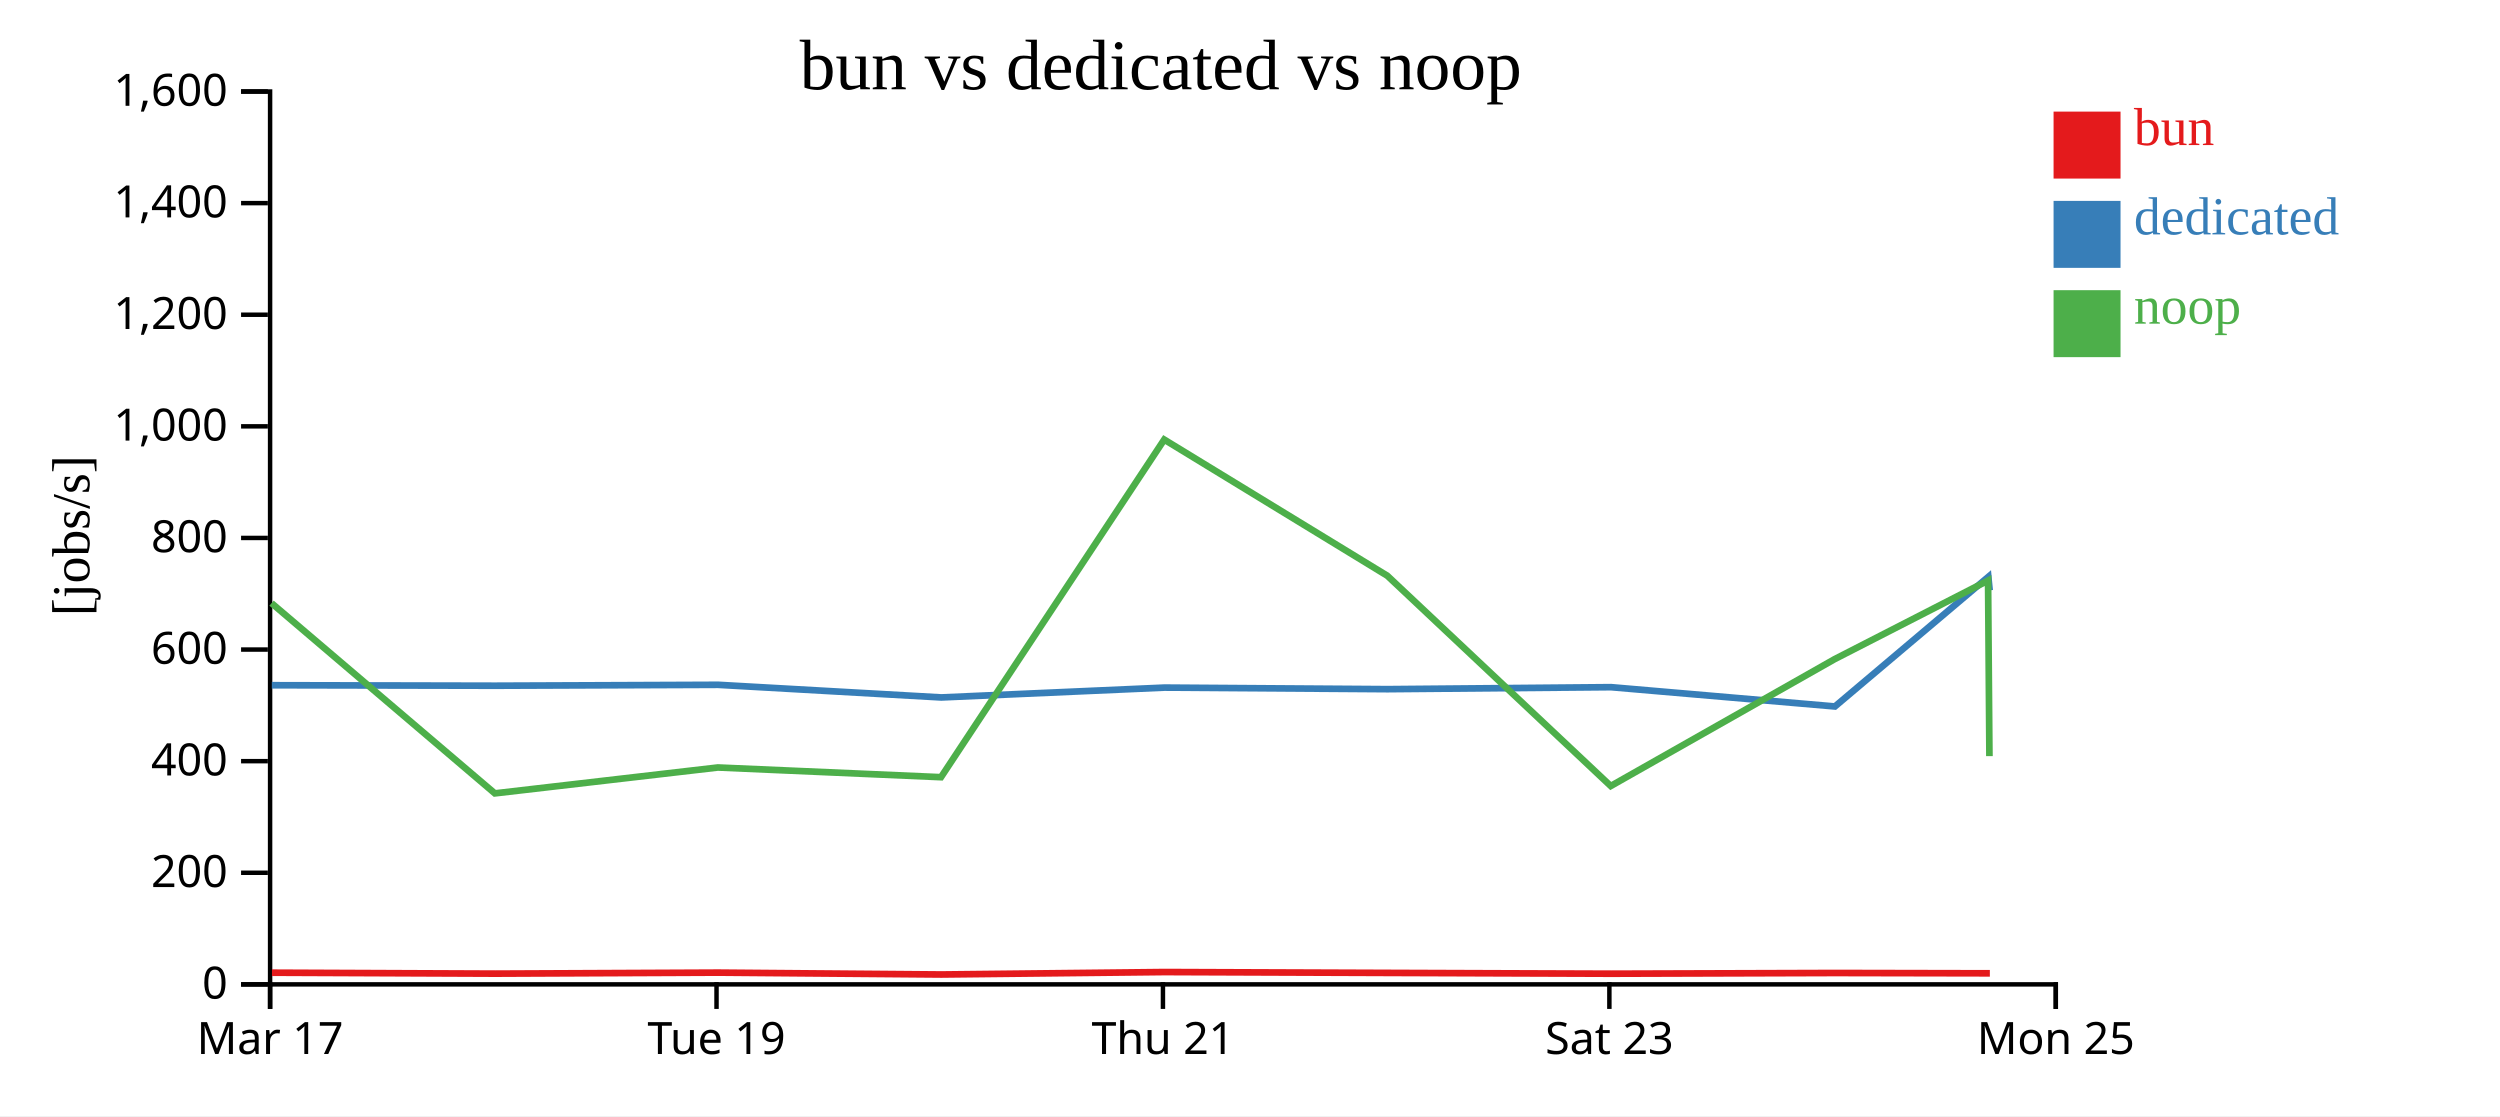
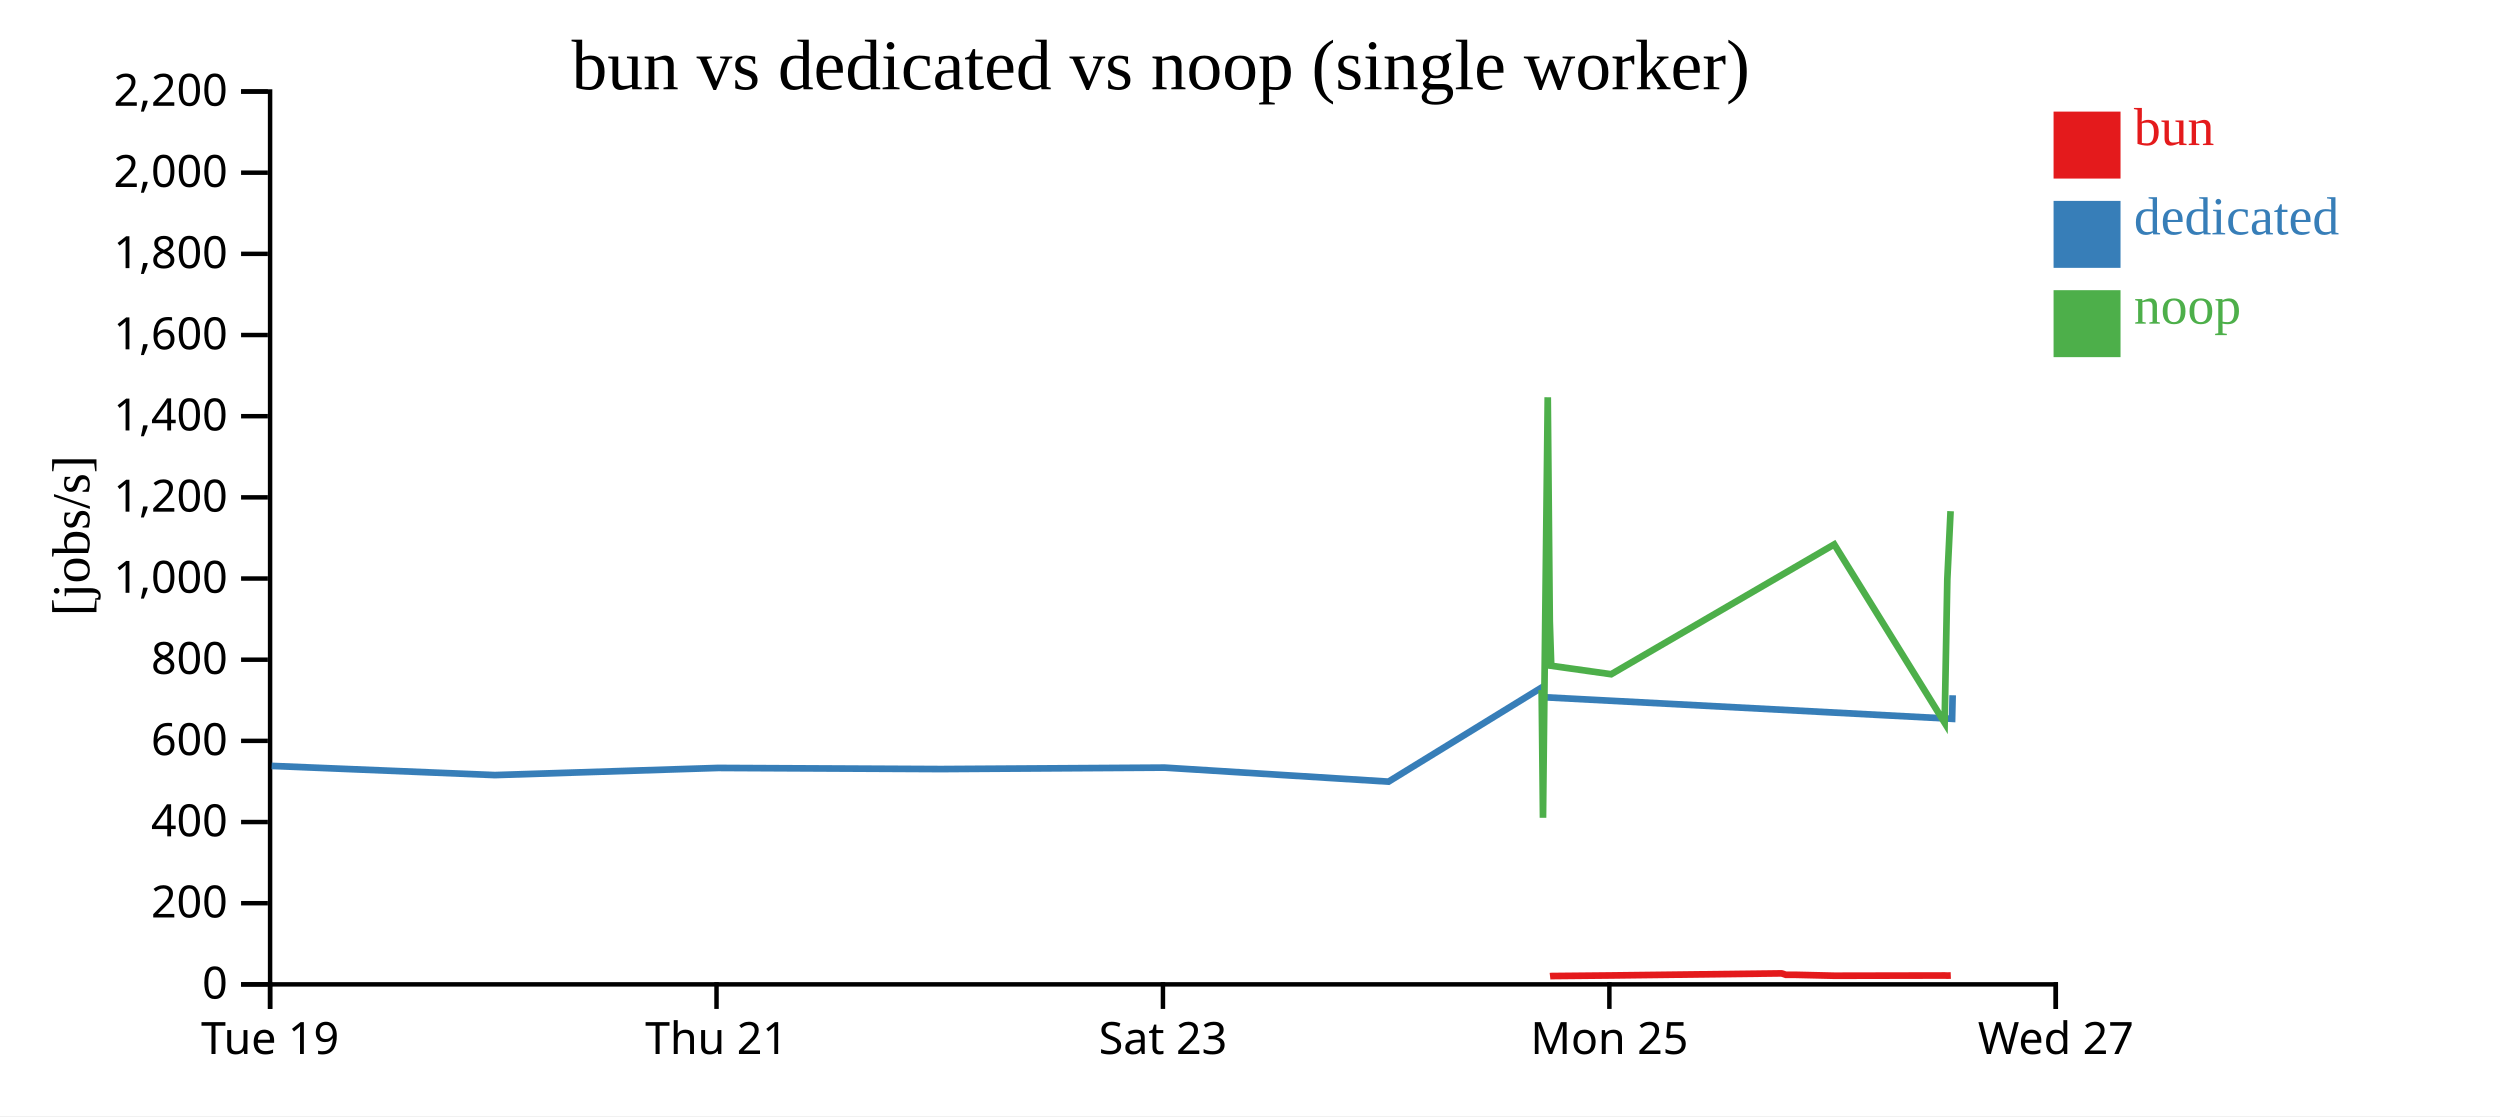
<svg xmlns="http://www.w3.org/2000/svg" width="560" height="250">
  <rect width="100%" height="100%" fill="white" />
  <g transform="translate(60,20)">
    <g transform="translate(0,200)" fill="none" font-size="10" font-family="sans-serif" text-anchor="middle">
      <path class="domain" stroke="currentColor" d="M0.5,6V0.5H400.5V6" />
      <g class="tick" opacity="1" transform="translate(0.5,0)">
        <line stroke="currentColor" y2="6" />
-         <text fill="currentColor" y="9" dy="0.71em">Mar 17</text>
+         <text fill="currentColor" y="9" dy="0.71em">Tue 19</text>
      </g>
      <g class="tick" opacity="1" transform="translate(100.5,0)">
        <line stroke="currentColor" y2="6" />
-         <text fill="currentColor" y="9" dy="0.71em">Tue 19</text>
+         <text fill="currentColor" y="9" dy="0.71em">Thu 21</text>
      </g>
      <g class="tick" opacity="1" transform="translate(200.5,0)">
        <line stroke="currentColor" y2="6" />
-         <text fill="currentColor" y="9" dy="0.71em">Thu 21</text>
+         <text fill="currentColor" y="9" dy="0.71em">Sat 23</text>
      </g>
      <g class="tick" opacity="1" transform="translate(300.5,0)">
        <line stroke="currentColor" y2="6" />
-         <text fill="currentColor" y="9" dy="0.71em">Sat 23</text>
+         <text fill="currentColor" y="9" dy="0.71em">Mon 25</text>
      </g>
      <g class="tick" opacity="1" transform="translate(400.5,0)">
        <line stroke="currentColor" y2="6" />
-         <text fill="currentColor" y="9" dy="0.71em">Mon 25</text>
+         <text fill="currentColor" y="9" dy="0.71em">Wed 27</text>
      </g>
    </g>
    <g fill="none" font-size="10" font-family="sans-serif" text-anchor="end">
      <path class="domain" stroke="currentColor" d="M-6,200.5H0.5V0.5H-6" />
      <g class="tick" opacity="1" transform="translate(0,200.5)">
        <line stroke="currentColor" x2="-6" />
        <text fill="currentColor" x="-9" dy="0.32em">0</text>
      </g>
-       <g class="tick" opacity="1" transform="translate(0,175.5)">
+       <g class="tick" opacity="1" transform="translate(0,182.3182)">
        <line stroke="currentColor" x2="-6" />
        <text fill="currentColor" x="-9" dy="0.32em">200</text>
      </g>
-       <g class="tick" opacity="1" transform="translate(0,150.5)">
+       <g class="tick" opacity="1" transform="translate(0,164.1364)">
        <line stroke="currentColor" x2="-6" />
        <text fill="currentColor" x="-9" dy="0.32em">400</text>
      </g>
-       <g class="tick" opacity="1" transform="translate(0,125.5)">
+       <g class="tick" opacity="1" transform="translate(0,145.9545)">
        <line stroke="currentColor" x2="-6" />
        <text fill="currentColor" x="-9" dy="0.32em">600</text>
      </g>
-       <g class="tick" opacity="1" transform="translate(0,100.5)">
+       <g class="tick" opacity="1" transform="translate(0,127.7727)">
        <line stroke="currentColor" x2="-6" />
        <text fill="currentColor" x="-9" dy="0.32em">800</text>
      </g>
-       <g class="tick" opacity="1" transform="translate(0,75.5)">
+       <g class="tick" opacity="1" transform="translate(0,109.5909)">
        <line stroke="currentColor" x2="-6" />
        <text fill="currentColor" x="-9" dy="0.32em">1,000</text>
      </g>
-       <g class="tick" opacity="1" transform="translate(0,50.5)">
+       <g class="tick" opacity="1" transform="translate(0,91.40909)">
        <line stroke="currentColor" x2="-6" />
        <text fill="currentColor" x="-9" dy="0.32em">1,200</text>
      </g>
-       <g class="tick" opacity="1" transform="translate(0,25.5)">
+       <g class="tick" opacity="1" transform="translate(0,73.22727)">
        <line stroke="currentColor" x2="-6" />
        <text fill="currentColor" x="-9" dy="0.32em">1,400</text>
      </g>
-       <g class="tick" opacity="1" transform="translate(0,0.5)">
+       <g class="tick" opacity="1" transform="translate(0,55.04545)">
        <line stroke="currentColor" x2="-6" />
        <text fill="currentColor" x="-9" dy="0.32em">1,600</text>
      </g>
+       <g class="tick" opacity="1" transform="translate(0,36.86364)">
+         <line stroke="currentColor" x2="-6" />
+         <text fill="currentColor" x="-9" dy="0.32em">1,800</text>
+       </g>
+       <g class="tick" opacity="1" transform="translate(0,18.68182)">
+         <line stroke="currentColor" x2="-6" />
+         <text fill="currentColor" x="-9" dy="0.32em">2,000</text>
+       </g>
+       <g class="tick" opacity="1" transform="translate(0,0.5)">
+         <line stroke="currentColor" x2="-6" />
+         <text fill="currentColor" x="-9" dy="0.32em">2,200</text>
+       </g>
    </g>
    <text text-anchor="middle" style="font-size: 12px" transform="rotate(-90)" y="-40" x="-100">[jobs/s]</text>
-     <text text-anchor="middle" style="font-size: 16px" y="0" x="200">bun vs dedicated vs noop</text>
-     <path class="line" fill="none" stroke="#e41a1c" stroke-width="1.5" d="M0.924,197.883L50.954,198.097L100.896,197.868L150.889,198.287L200.879,197.739L250.863,197.93L300.915,198.112L351.065,197.95L385.426,198.02L385.727,198.02" />
-     <path class="line" fill="none" stroke="#377eb8" stroke-width="1.5" d="M0.887,133.492L50.912,133.602L100.859,133.397L150.847,136.228L200.844,134.024L250.826,134.373L300.874,133.927L351.025,138.247L385.385,109.216L385.686,112.233" />
-     <path class="line" fill="none" stroke="#4daf4a" stroke-width="1.5" d="M0.825,115.108L50.847,157.714L100.797,151.918L150.782,154.09L200.785,78.468L250.763,108.972L300.808,156.066L350.958,127.647L385.329,110.037L385.63,149.374" />
+     <text text-anchor="middle" style="font-size: 16px" y="0" x="200">bun vs dedicated vs noop (single worker)</text>
+     <path class="line" fill="none" stroke="#e41a1c" stroke-width="1.5" d="M287.206,198.673L287.53,198.635L300.953,198.502L339.081,198.035L340.024,198.354L341.983,198.351L350.922,198.564L375.646,198.514L376.254,198.539L376.978,198.511" />
+     <path class="line" fill="none" stroke="#377eb8" stroke-width="1.5" d="M0.859,151.562L50.847,153.62L100.844,152.018L150.826,152.271L200.874,151.947L251.025,155.089L285.385,133.976L285.686,136.17L377.272,141.015L377.39,135.738" />
+     <path class="line" fill="none" stroke="#4daf4a" stroke-width="1.5" d="M285.329,134.573L285.63,163.181L286.695,68.988L287.152,119.188L287.476,129.133L300.903,131.028L350.87,101.944L375.597,141.9L376.2,109.757L376.927,94.504" />
    <rect class="dot" x="400" y="5" width="15" height="15" style="fill: #e41a1c;" />
    <rect class="dot" x="400" y="25" width="15" height="15" style="fill: #377eb8;" />
    <rect class="dot" x="400" y="45" width="15" height="15" style="fill: #4daf4a;" />
    <text class="label" x="418" y="12.5" style="fill: #e41a1c; alignment-baseline: middle;" text-anchor="left">bun</text>
    <text class="label" x="418" y="32.5" style="fill: #377eb8; alignment-baseline: middle;" text-anchor="left">dedicated</text>
    <text class="label" x="418" y="52.5" style="fill: #4daf4a; alignment-baseline: middle;" text-anchor="left">noop</text>
  </g>
</svg>
